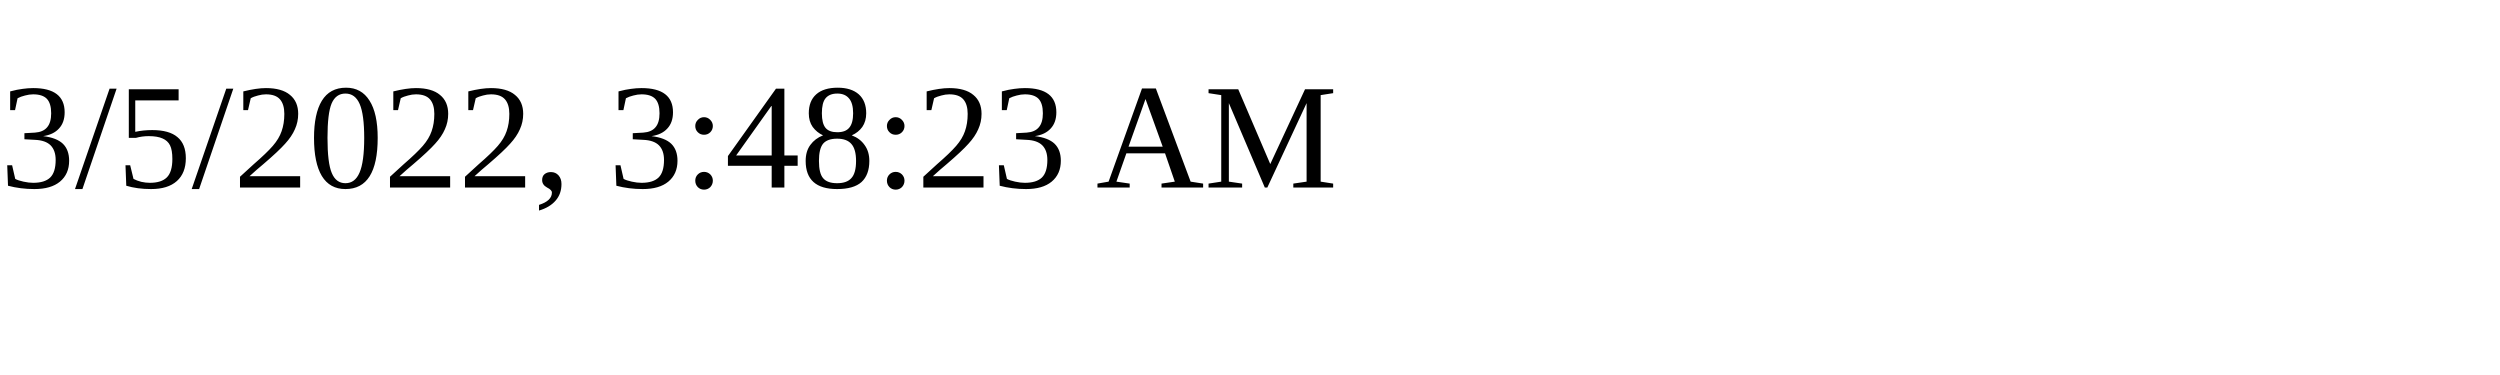
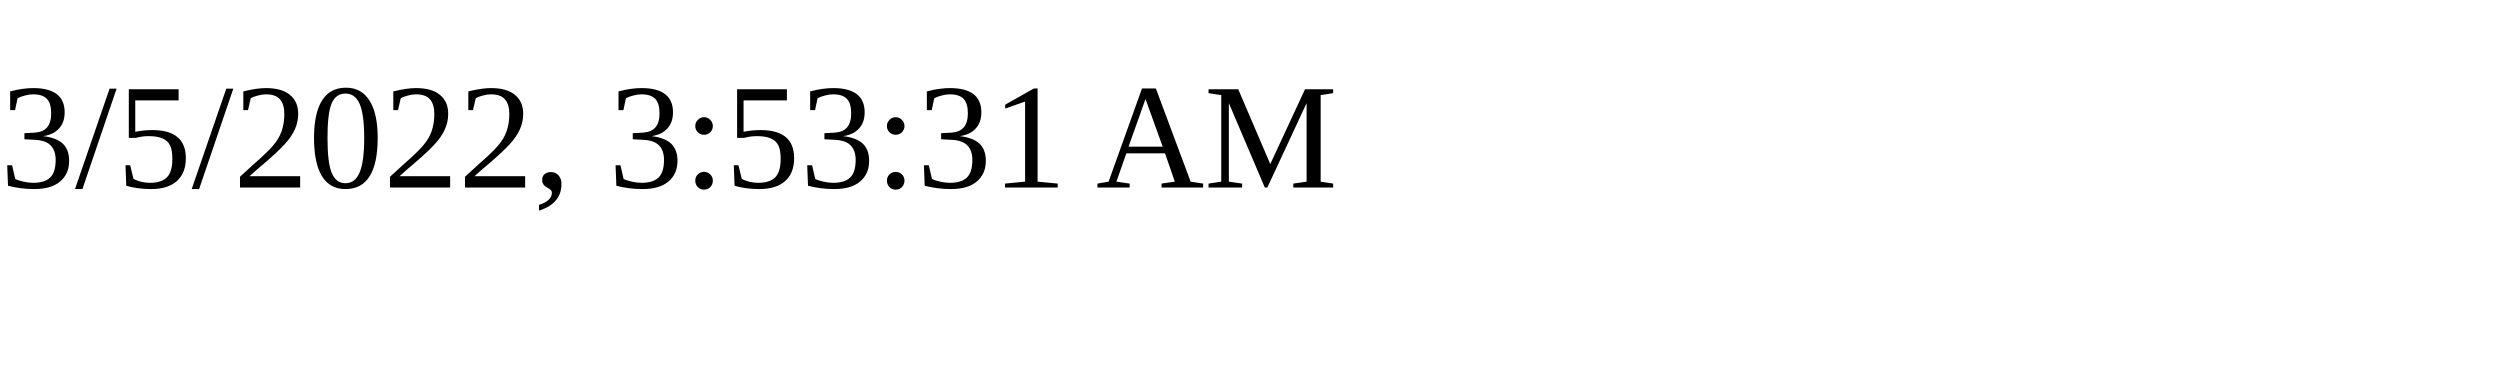
<svg xmlns="http://www.w3.org/2000/svg" height="30" width="200">
-   <text x="0" y="15">3/5/2022, 3:48:23 AM</text>
+   <text x="0" y="15">3/5/2022, 3:53:31 AM</text>
</svg>
